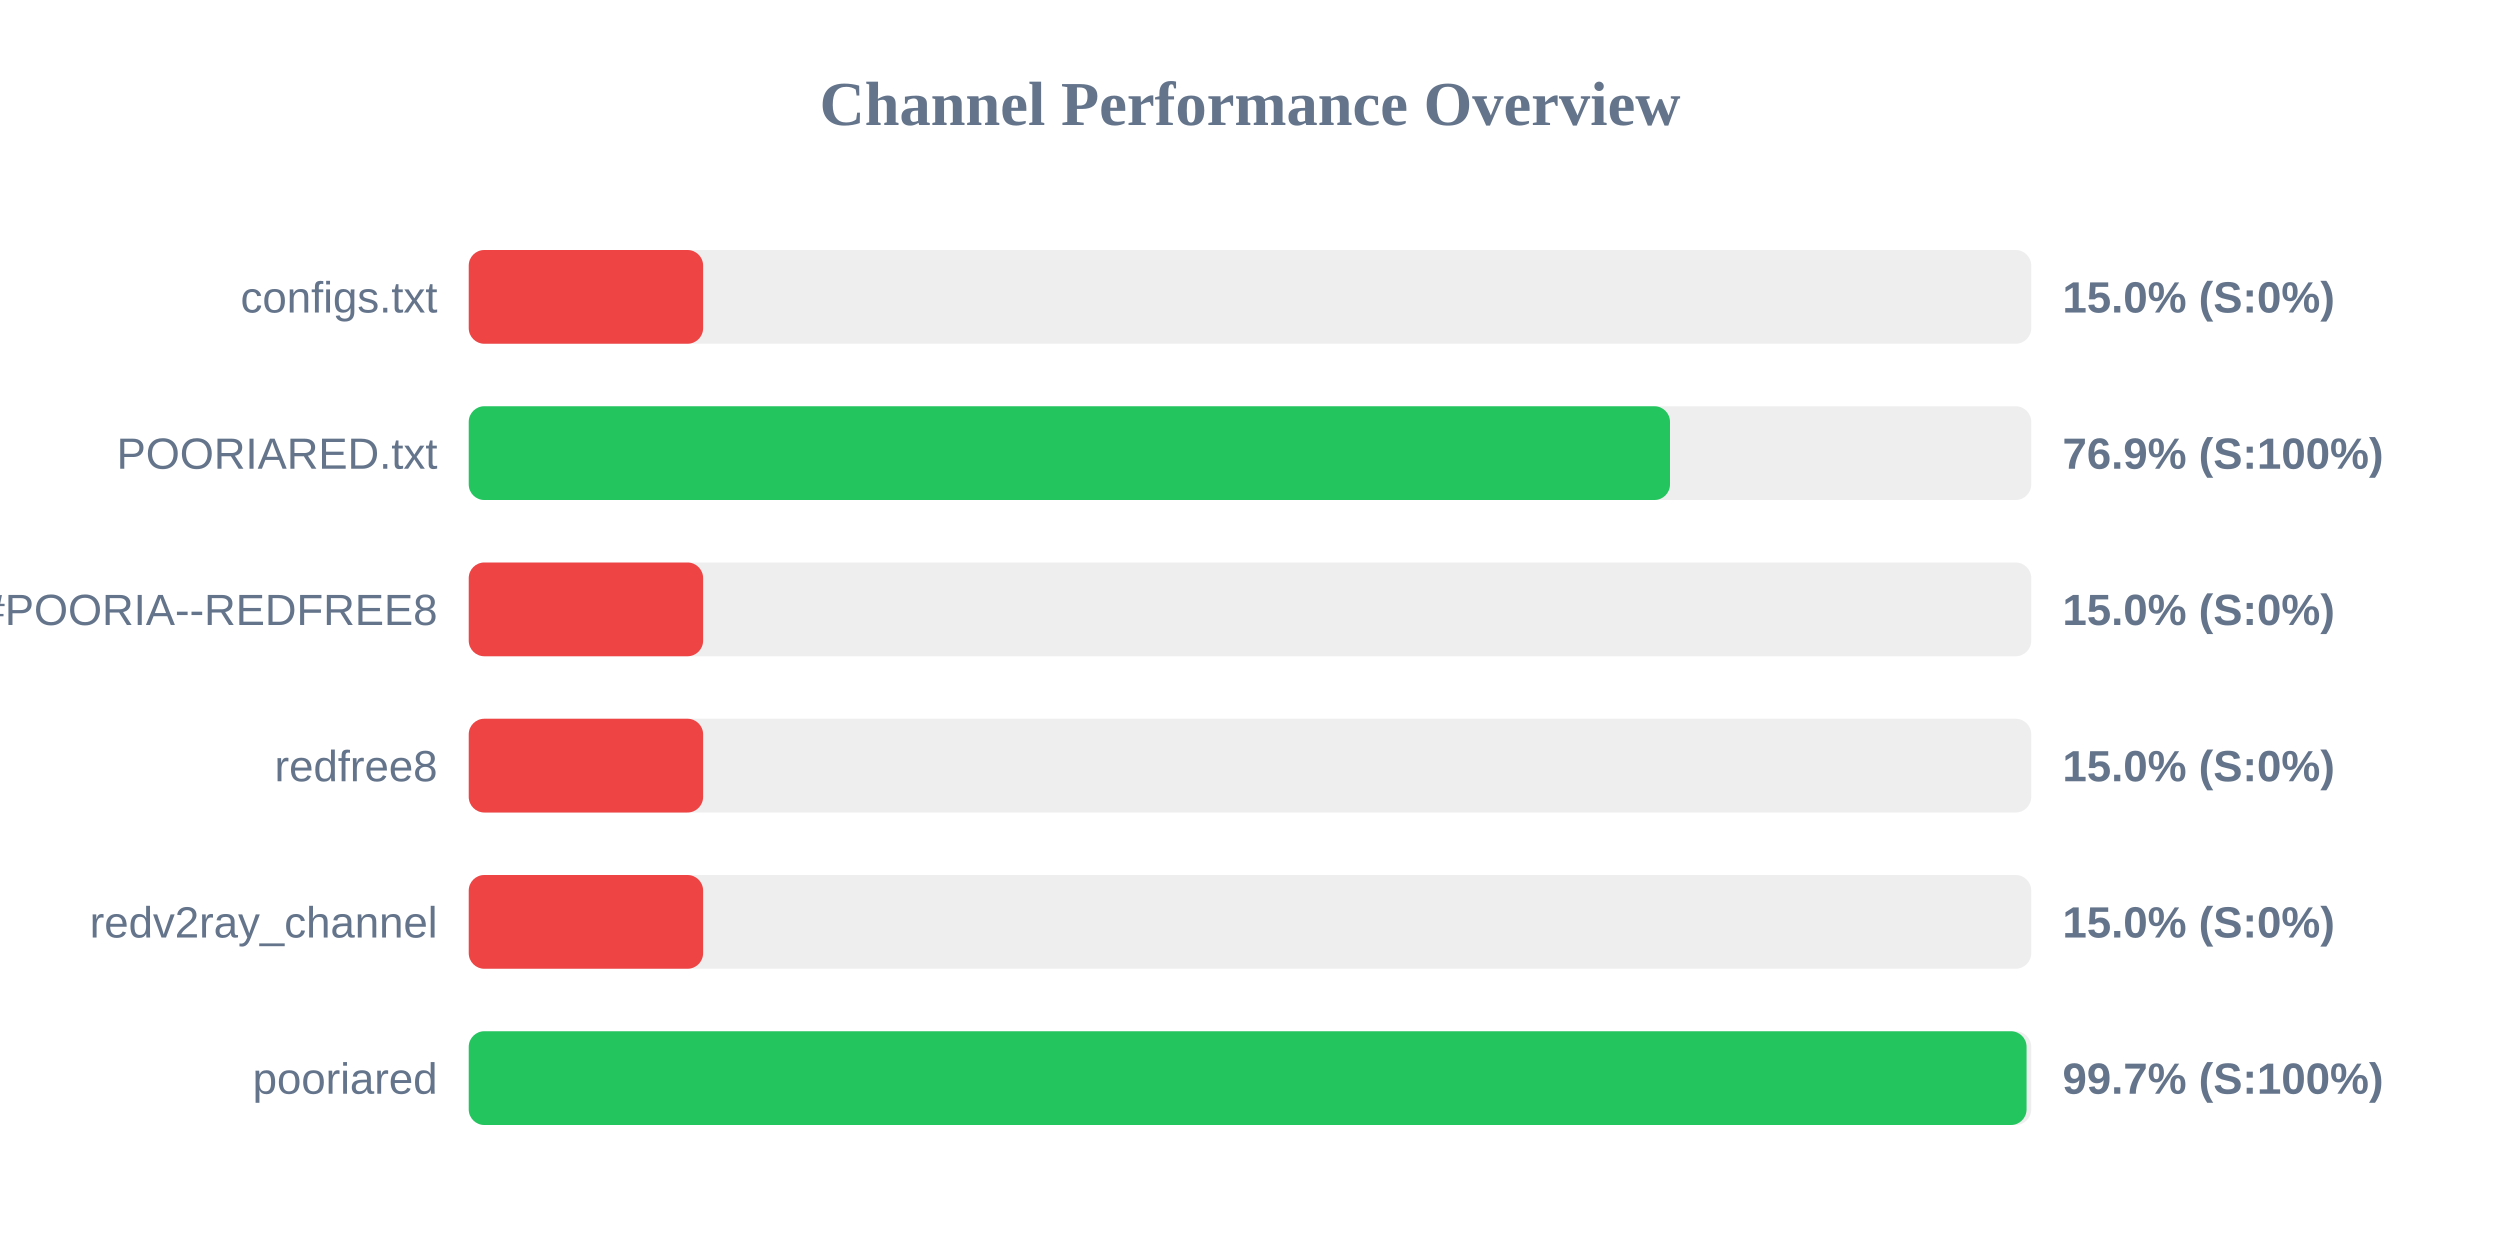
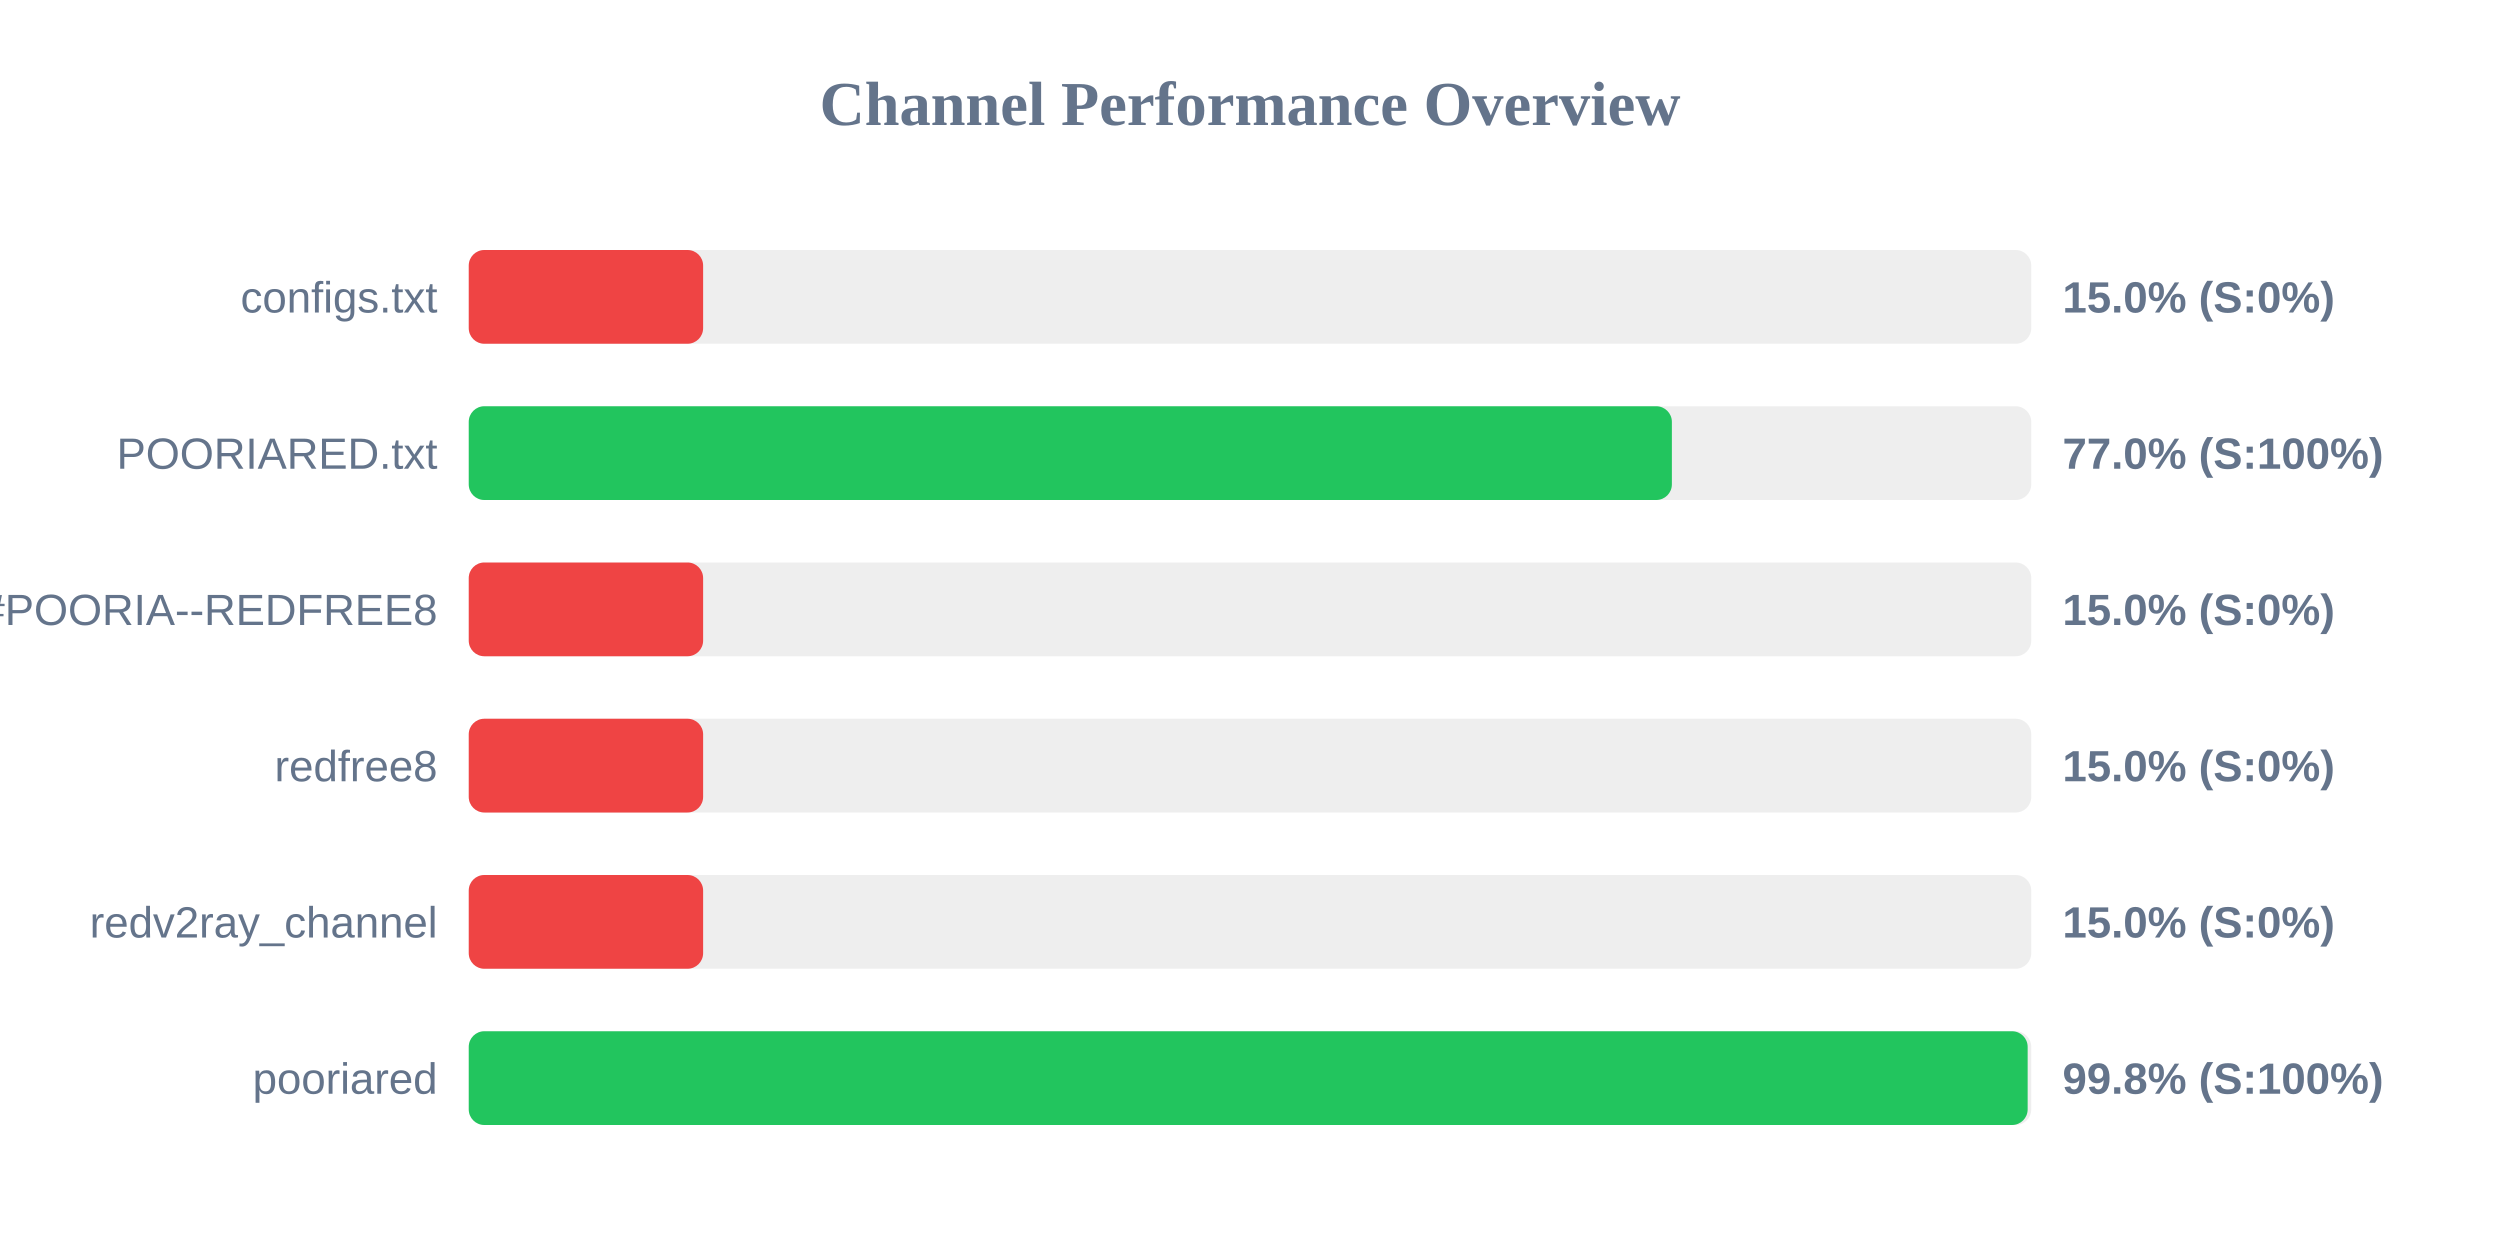
<svg xmlns="http://www.w3.org/2000/svg" width="800" height="400" version="1.1">
  <style>
        .row { font: 14px Arial; fill: #64748b; }
        .score { font: bold 14px Arial; fill: #64748b; }
    </style>
  <text x="400" y="40" text-anchor="middle" font-size="20px" font-weight="bold" fill="#64748b">Channel Performance Overview</text>
  <rect x="150" y="80" width="500" height="30" fill="#eee" rx="5" />
  <rect x="150" y="80" width="75.0" height="30" fill="#ef4444" rx="5" />
  <text x="140" y="100" text-anchor="end" class="row">configs.txt</text>
  <text x="660" y="100" text-anchor="start" class="score">15.0% (S:0%)</text>
  <rect x="150" y="130" width="500" height="30" fill="#eee" rx="5" />
-   <rect x="150" y="130" width="384.4" height="30" fill="#22c55e" rx="5" />
+   <rect x="150" y="130" width="385.0" height="30" fill="#22c55e" rx="5" />
  <text x="140" y="150" text-anchor="end" class="row">POORIARED.txt</text>
-   <text x="660" y="150" text-anchor="start" class="score">76.9% (S:100%)</text>
+   <text x="660" y="150" text-anchor="start" class="score">77.0% (S:100%)</text>
  <rect x="150" y="180" width="500" height="30" fill="#eee" rx="5" />
  <rect x="150" y="180" width="75.0" height="30" fill="#ef4444" rx="5" />
  <text x="140" y="200" text-anchor="end" class="row">POORIA--REDFREE8.txt#POORIA--REDFREE8</text>
  <text x="660" y="200" text-anchor="start" class="score">15.0% (S:0%)</text>
  <rect x="150" y="230" width="500" height="30" fill="#eee" rx="5" />
  <rect x="150" y="230" width="75.0" height="30" fill="#ef4444" rx="5" />
  <text x="140" y="250" text-anchor="end" class="row">redfree8</text>
  <text x="660" y="250" text-anchor="start" class="score">15.0% (S:0%)</text>
  <rect x="150" y="280" width="500" height="30" fill="#eee" rx="5" />
  <rect x="150" y="280" width="75.0" height="30" fill="#ef4444" rx="5" />
  <text x="140" y="300" text-anchor="end" class="row">redv2ray_channel</text>
  <text x="660" y="300" text-anchor="start" class="score">15.0% (S:0%)</text>
  <rect x="150" y="330" width="500" height="30" fill="#eee" rx="5" />
-   <rect x="150" y="330" width="498.5" height="30" fill="#22c55e" rx="5" />
+   <rect x="150" y="330" width="498.85" height="30" fill="#22c55e" rx="5" />
  <text x="140" y="350" text-anchor="end" class="row">pooriared</text>
-   <text x="660" y="350" text-anchor="start" class="score">99.7% (S:100%)</text>
+   <text x="660" y="350" text-anchor="start" class="score">99.8% (S:100%)</text>
</svg>
